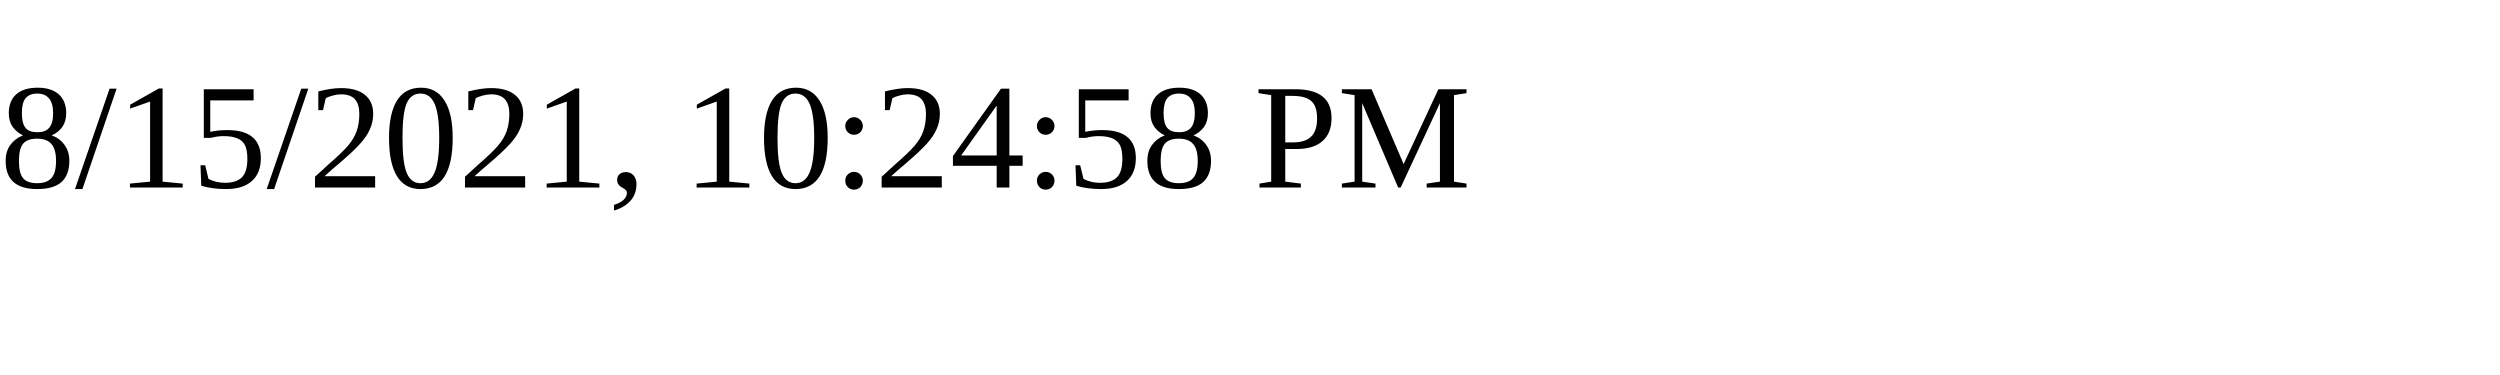
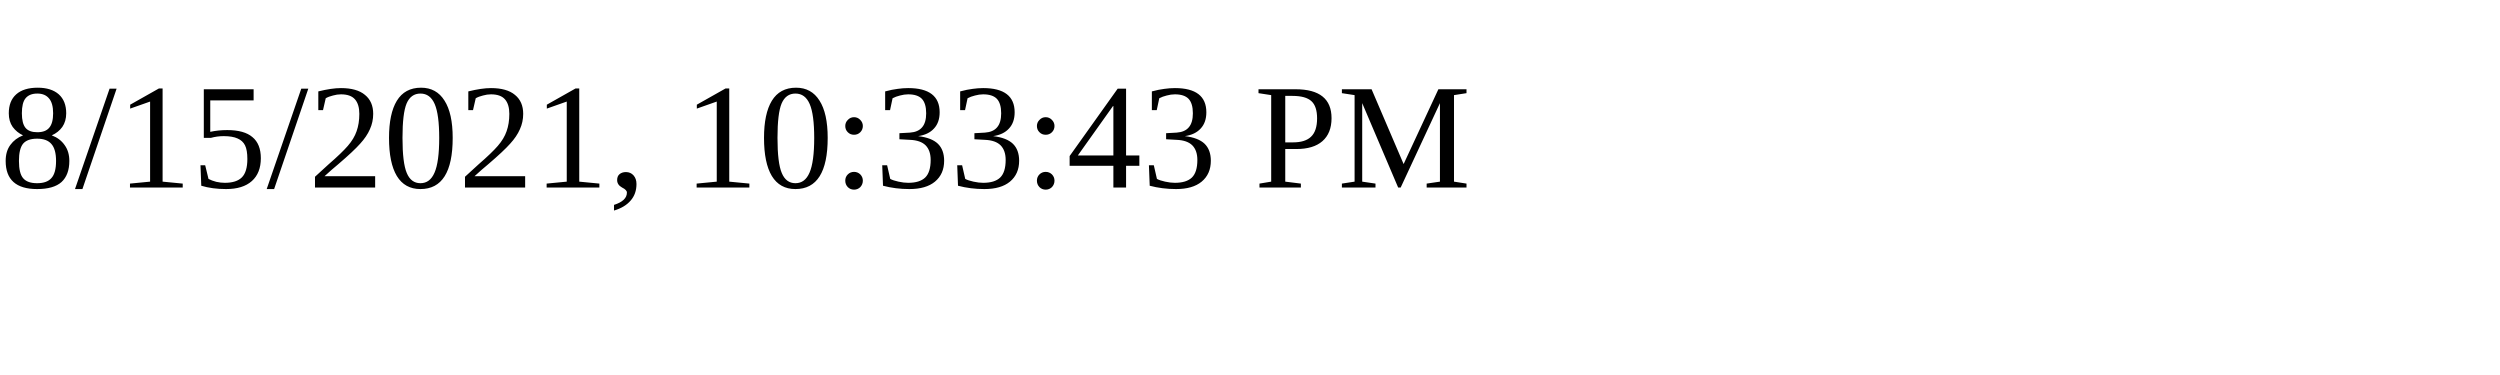
<svg xmlns="http://www.w3.org/2000/svg" height="30" width="200">
-   <text x="0" y="15">8/15/2021, 10:24:58 PM</text>
+   <text x="0" y="15">8/15/2021, 10:33:43 PM</text>
</svg>
